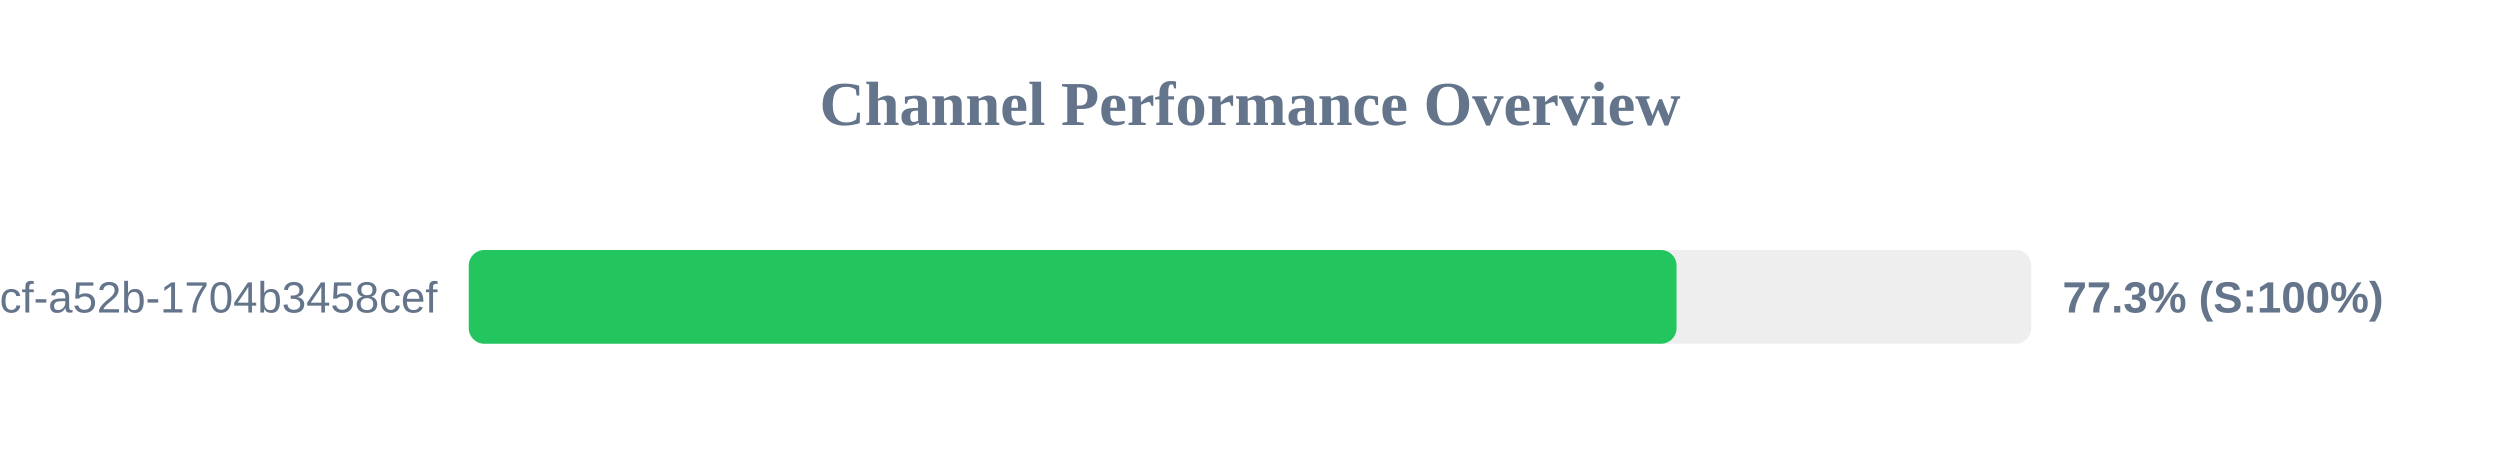
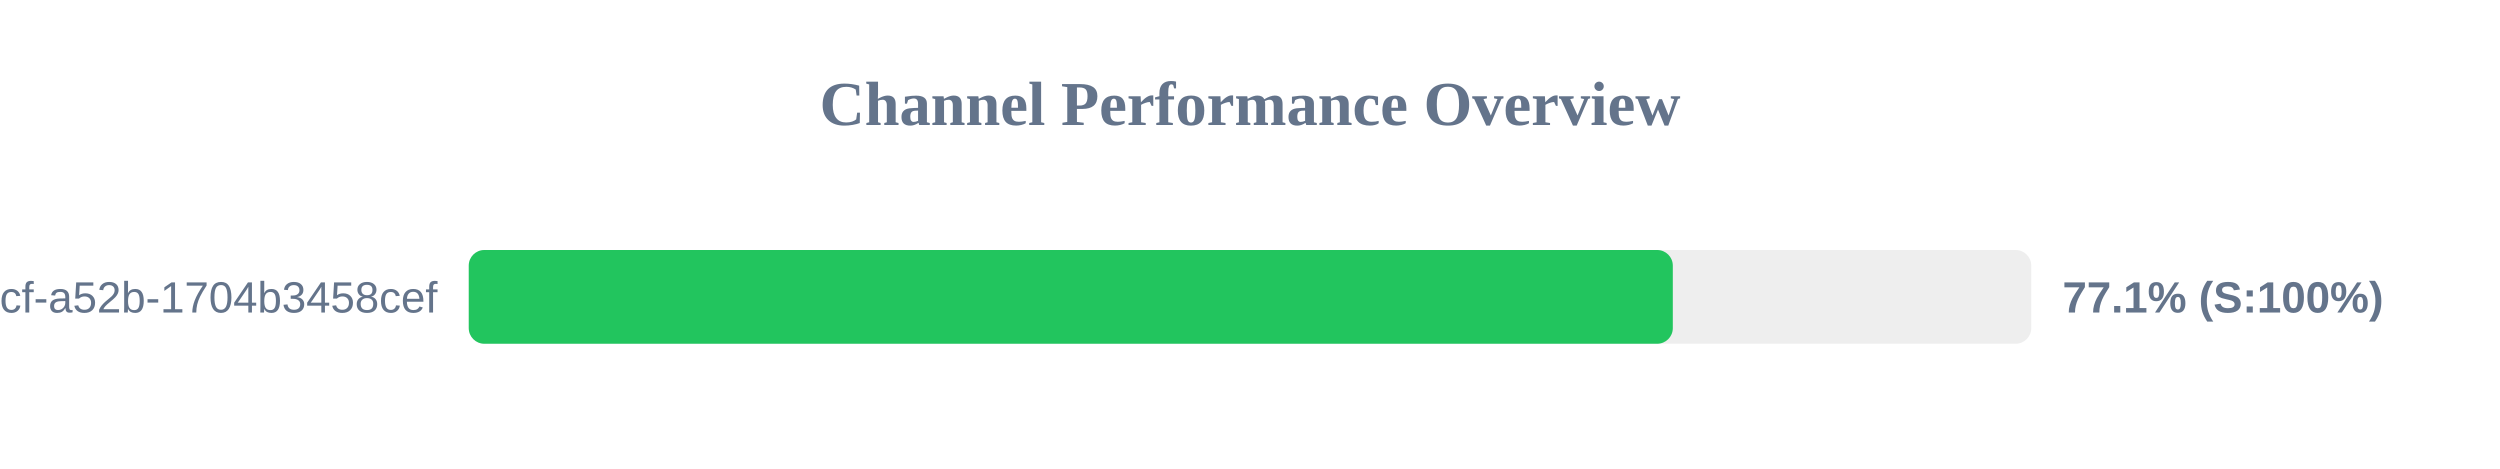
<svg xmlns="http://www.w3.org/2000/svg" width="800" height="150" version="1.1">
  <style>
        .row { font: 14px Arial; fill: #64748b; }
        .score { font: bold 14px Arial; fill: #64748b; }
    </style>
  <text x="400" y="40" text-anchor="middle" font-size="20px" font-weight="bold" fill="#64748b">Channel Performance Overview</text>
  <rect x="150" y="80" width="500" height="30" fill="#eee" rx="5" />
-   <rect x="150" y="80" width="386.5" height="30" fill="#22c55e" rx="5" />
+   <rect x="150" y="80" width="385.3" height="30" fill="#22c55e" rx="5" />
  <text x="140" y="100" text-anchor="end" class="row">?uuid=0cb527d9-6117-4bcf-a52b-1704b3458cef</text>
-   <text x="660" y="100" text-anchor="start" class="score">77.3% (S:100%)</text>
+   <text x="660" y="100" text-anchor="start" class="score">77.1% (S:100%)</text>
</svg>
